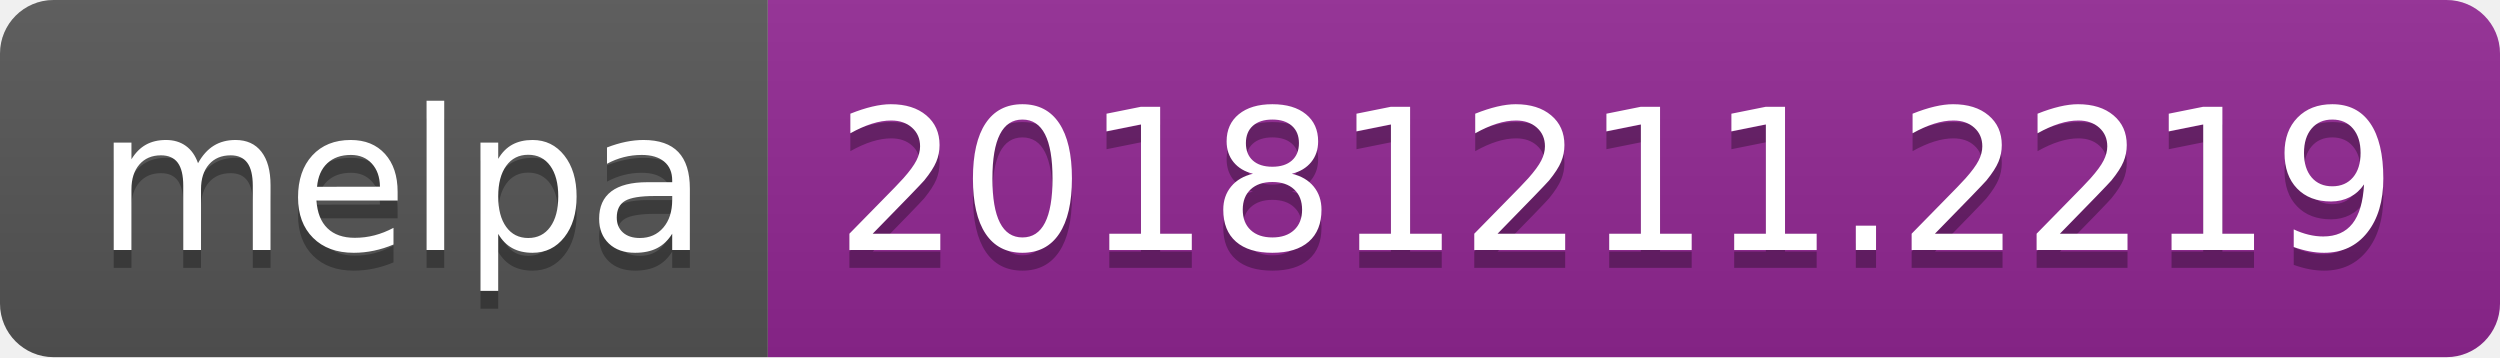
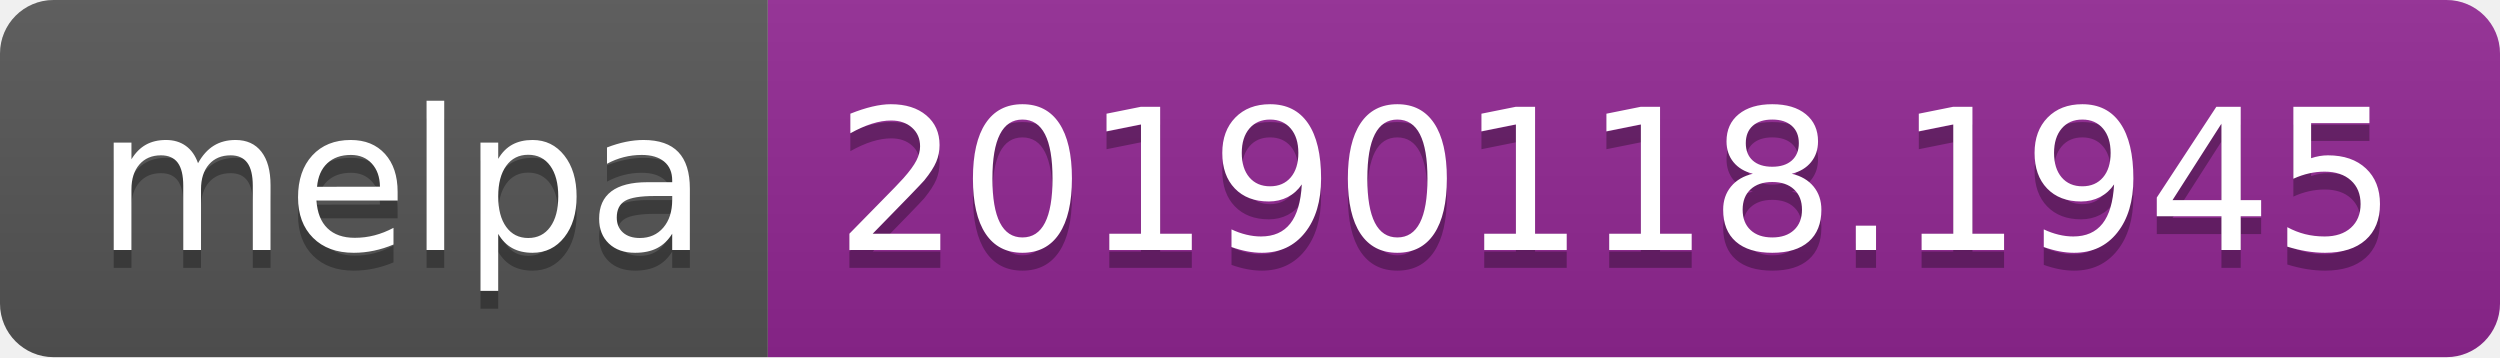
<svg xmlns="http://www.w3.org/2000/svg" width="140" height="20">
  <linearGradient id="b" x2="0" y2="100%">
    <stop offset="0" stop-color="#bbb" stop-opacity=".1" />
    <stop offset="1" stop-opacity=".1" />
  </linearGradient>
  <clipPath id="a">
    <rect width="140" height="20" rx="3" fill="#fff" />
  </clipPath>
  <g clip-path="url(#a)">
    <path fill="#555" d="M0 0h43v20H0z" />
    <path fill="#922793" d="M43 0h97v20H43z" />
    <path fill="url(#b)" d="M0 0h140v20H0z" />
  </g>
  <g fill="#fff" text-anchor="middle" font-family="DejaVu Sans,Verdana,Geneva,sans-serif" font-size="110">
    <text x="225" y="150" fill="#010101" fill-opacity=".3" transform="scale(.1)" textLength="330">melpa</text>
    <text x="225" y="140" transform="scale(.1)" textLength="330">melpa</text>
-     <text x="905" y="150" fill="#010101" fill-opacity=".3" transform="scale(.1)" textLength="870">20181211.2219</text>
-     <text x="905" y="140" transform="scale(.1)" textLength="870">20181211.2219</text>
+     <text x="905" y="150" fill="#010101" fill-opacity=".3" transform="scale(.1)" textLength="870">20190118.1945</text>
+     <text x="905" y="140" transform="scale(.1)" textLength="870">20190118.1945</text>
  </g>
</svg>
